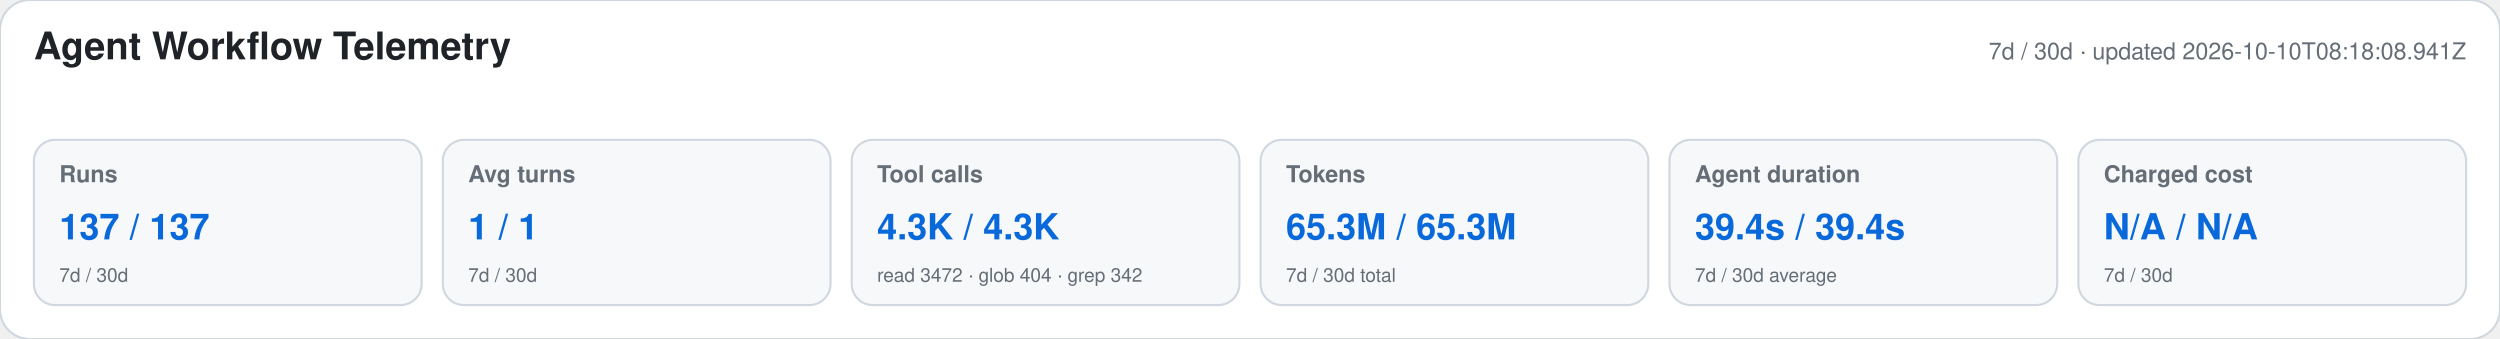
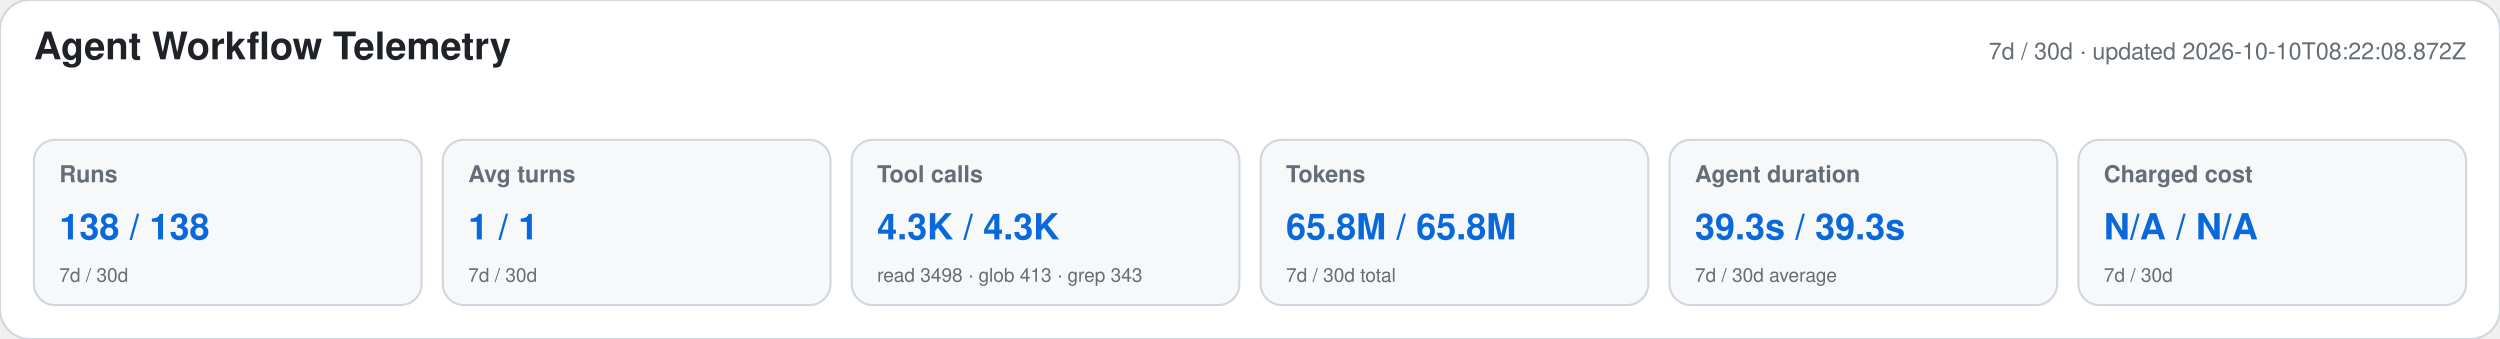
<svg xmlns="http://www.w3.org/2000/svg" width="1180" height="160" viewBox="0 0 1180 160" role="img" aria-labelledby="title desc">
  <style>text{font-family:-apple-system,BlinkMacSystemFont,"Segoe UI",Helvetica,Arial,sans-serif}.heading{font-size:18px;font-weight:650;fill:#1f2328}.meta,.label,.secondary{fill:#656d76}.meta,.label{font-size:11px}.label{font-weight:600}.primary{font-size:17px;font-weight:700;fill:#0969da}.secondary{font-size:9px}</style>
  <rect width="1180" height="160" rx="14" fill="#ffffff" stroke="#d0d7de" />
  <text x="16" y="28" class="heading">Agent Workflow Telemetry</text>
-   <text x="1164" y="28" text-anchor="end" class="meta">7d / 30d · updated 2026-10-10T08:18:08.941Z</text>
+   <text x="1164" y="28" text-anchor="end" class="meta">7d / 30d · updated 2026-10-10T08:22:08.872Z</text>
  <g>
    <rect x="16" y="66" width="183" height="78" rx="10" fill="#f6f8fa" stroke="#d0d7de" />
    <text x="28" y="86" class="label">Runs</text>
-     <text x="28" y="113" class="primary">137 / 137</text>
+     <text x="28" y="113" class="primary">138 / 138</text>
    <text x="28" y="133" class="secondary">7d / 30d</text>
  </g>
  <g>
    <rect x="209" y="66" width="183" height="78" rx="10" fill="#f6f8fa" stroke="#d0d7de" />
    <text x="221" y="86" class="label">Avg turns</text>
    <text x="221" y="113" class="primary">1 / 1</text>
    <text x="221" y="133" class="secondary">7d / 30d</text>
  </g>
  <g>
    <rect x="402" y="66" width="183" height="78" rx="10" fill="#f6f8fa" stroke="#d0d7de" />
    <text x="414" y="86" class="label">Tool calls</text>
    <text x="414" y="113" class="primary">4.3K / 4.3K</text>
-     <text x="414" y="133" class="secondary">read 3472 · glob 404 · grep 342</text>
+     <text x="414" y="133" class="secondary">read 3498 · glob 413 · grep 343</text>
  </g>
  <g>
    <rect x="595" y="66" width="183" height="78" rx="10" fill="#f6f8fa" stroke="#d0d7de" />
    <text x="607" y="86" class="label">Tokens</text>
-     <text x="607" y="113" class="primary">65.3M / 65.3M</text>
+     <text x="607" y="113" class="primary">65.8M / 65.8M</text>
    <text x="607" y="133" class="secondary">7d / 30d total</text>
  </g>
  <g>
    <rect x="788" y="66" width="183" height="78" rx="10" fill="#f6f8fa" stroke="#d0d7de" />
    <text x="800" y="86" class="label">Agent duration</text>
-     <text x="800" y="113" class="primary">39.4s / 39.4s</text>
+     <text x="800" y="113" class="primary">39.3s / 39.3s</text>
    <text x="800" y="133" class="secondary">7d / 30d average</text>
  </g>
  <g>
    <rect x="981" y="66" width="183" height="78" rx="10" fill="#f6f8fa" stroke="#d0d7de" />
    <text x="993" y="86" class="label">Charged cost</text>
    <text x="993" y="113" class="primary">N/A / N/A</text>
    <text x="993" y="133" class="secondary">7d / 30d</text>
  </g>
</svg>
